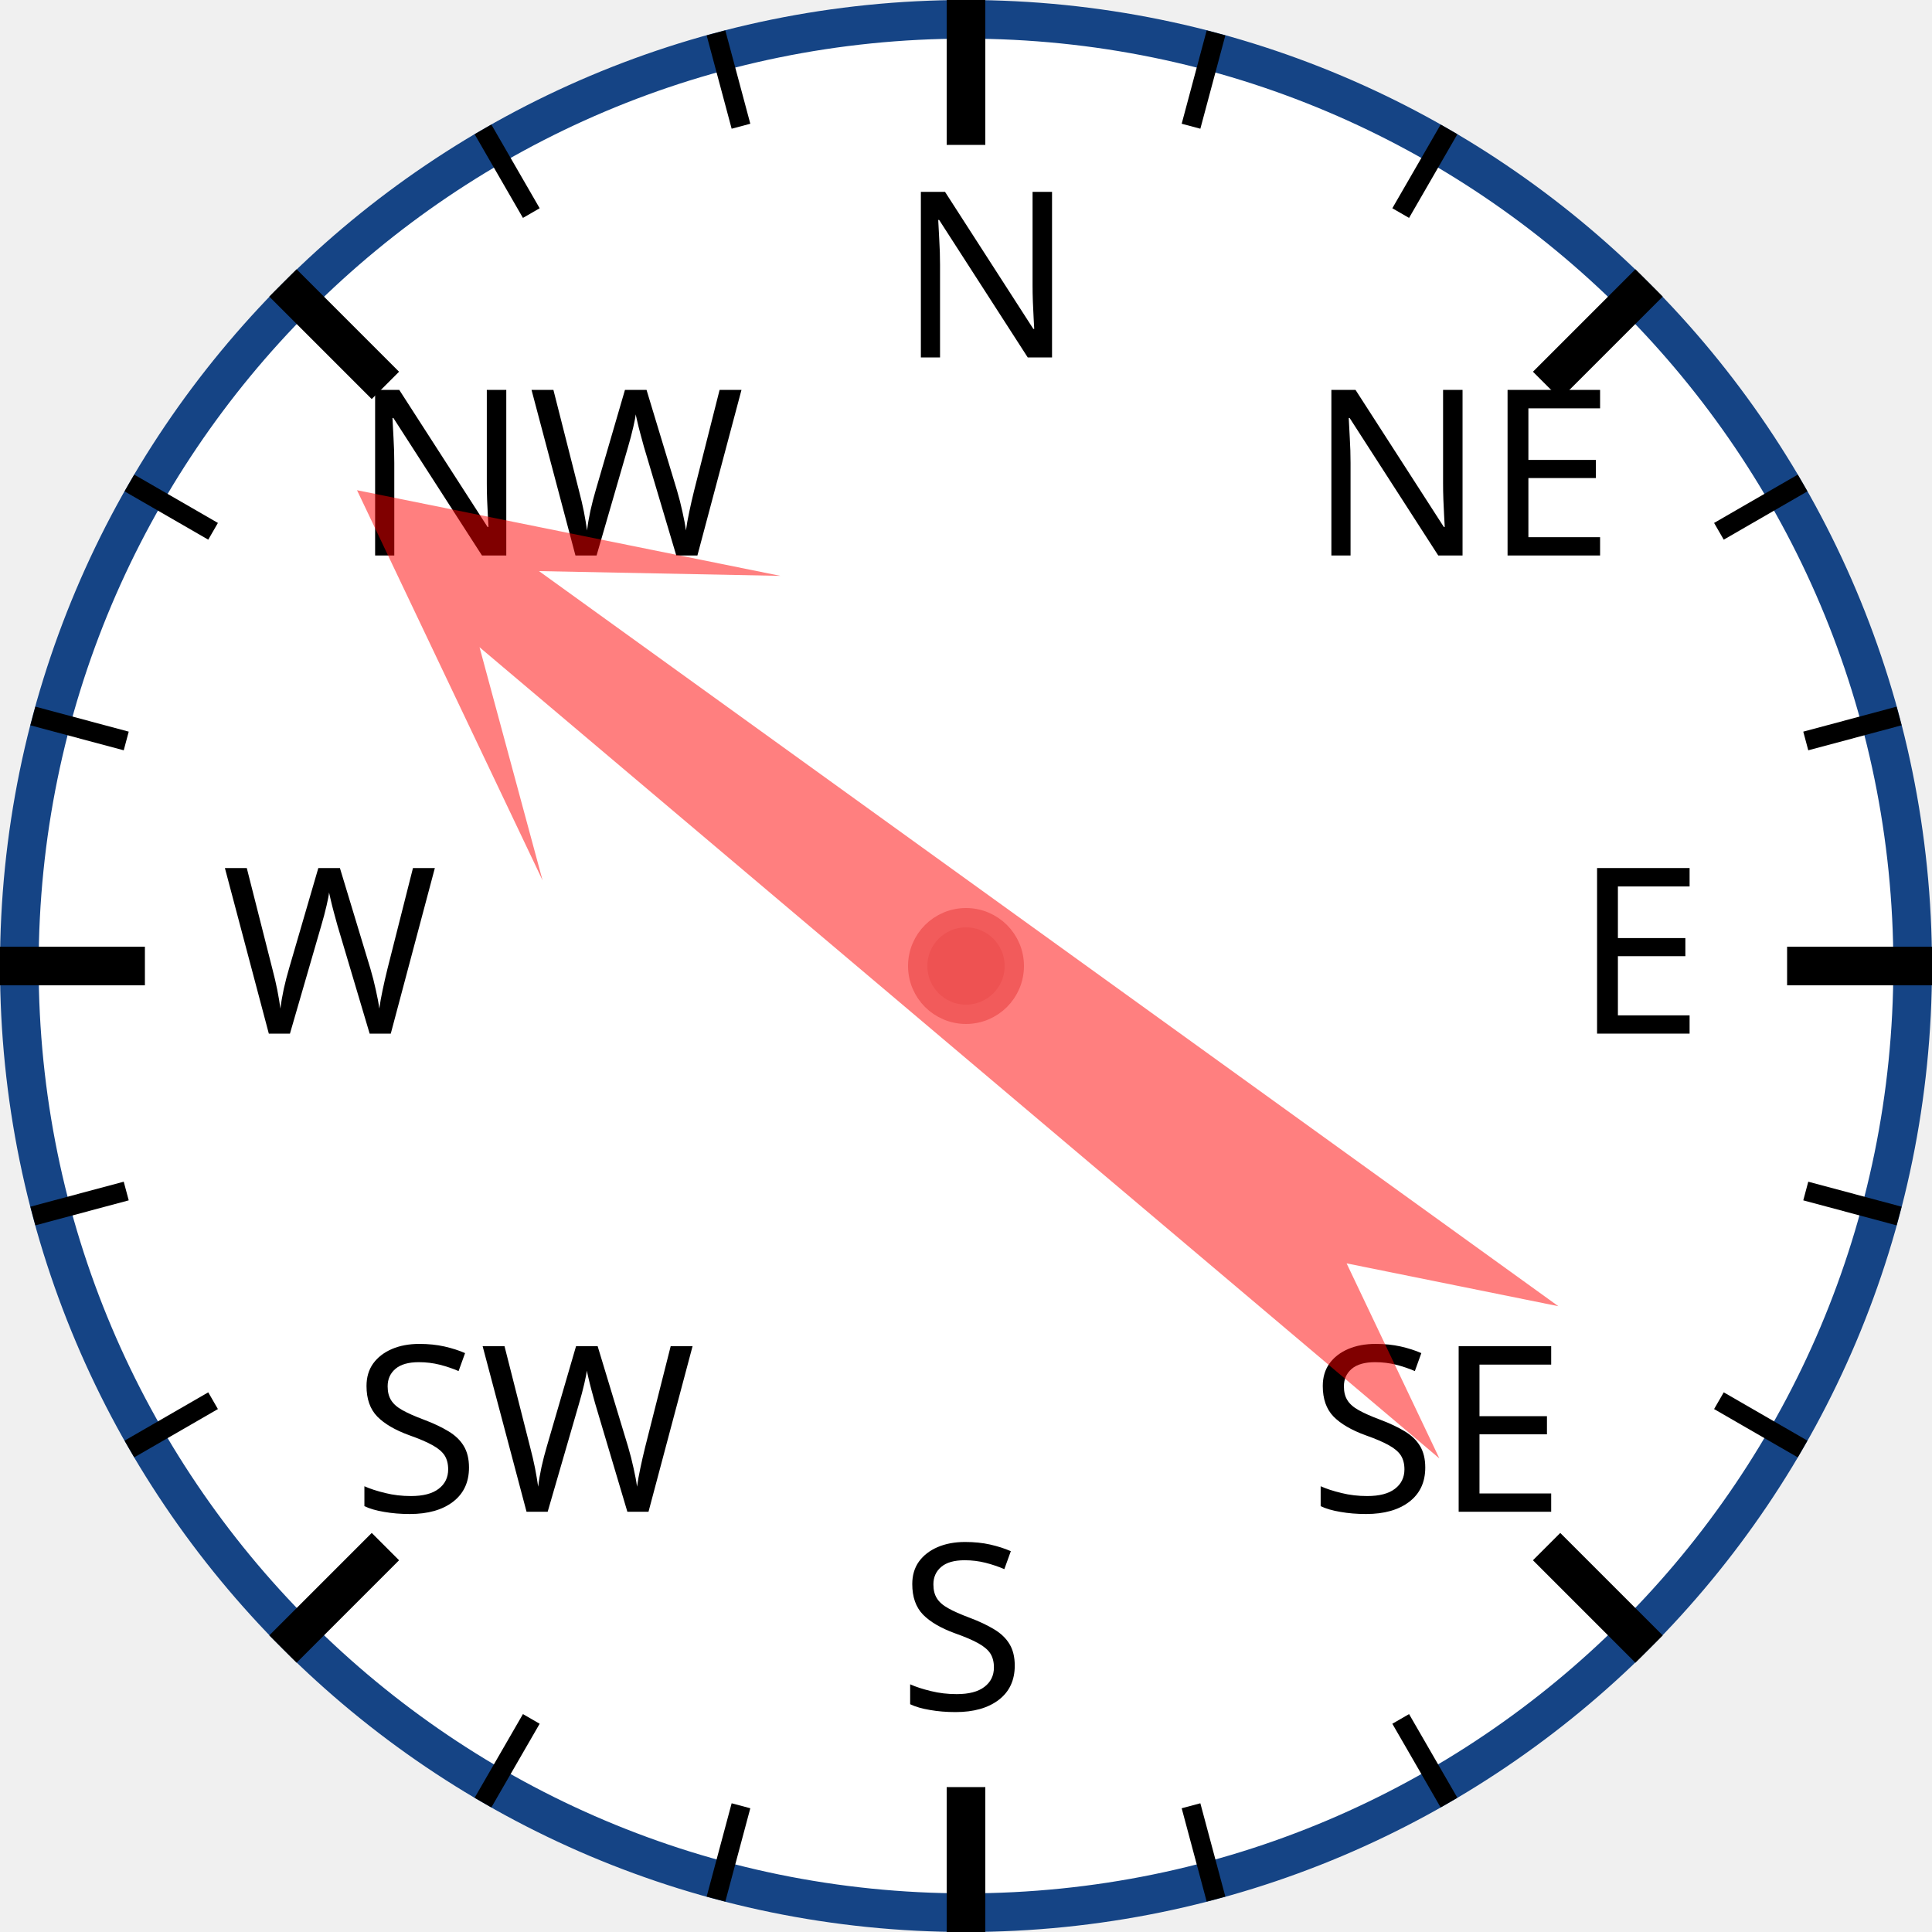
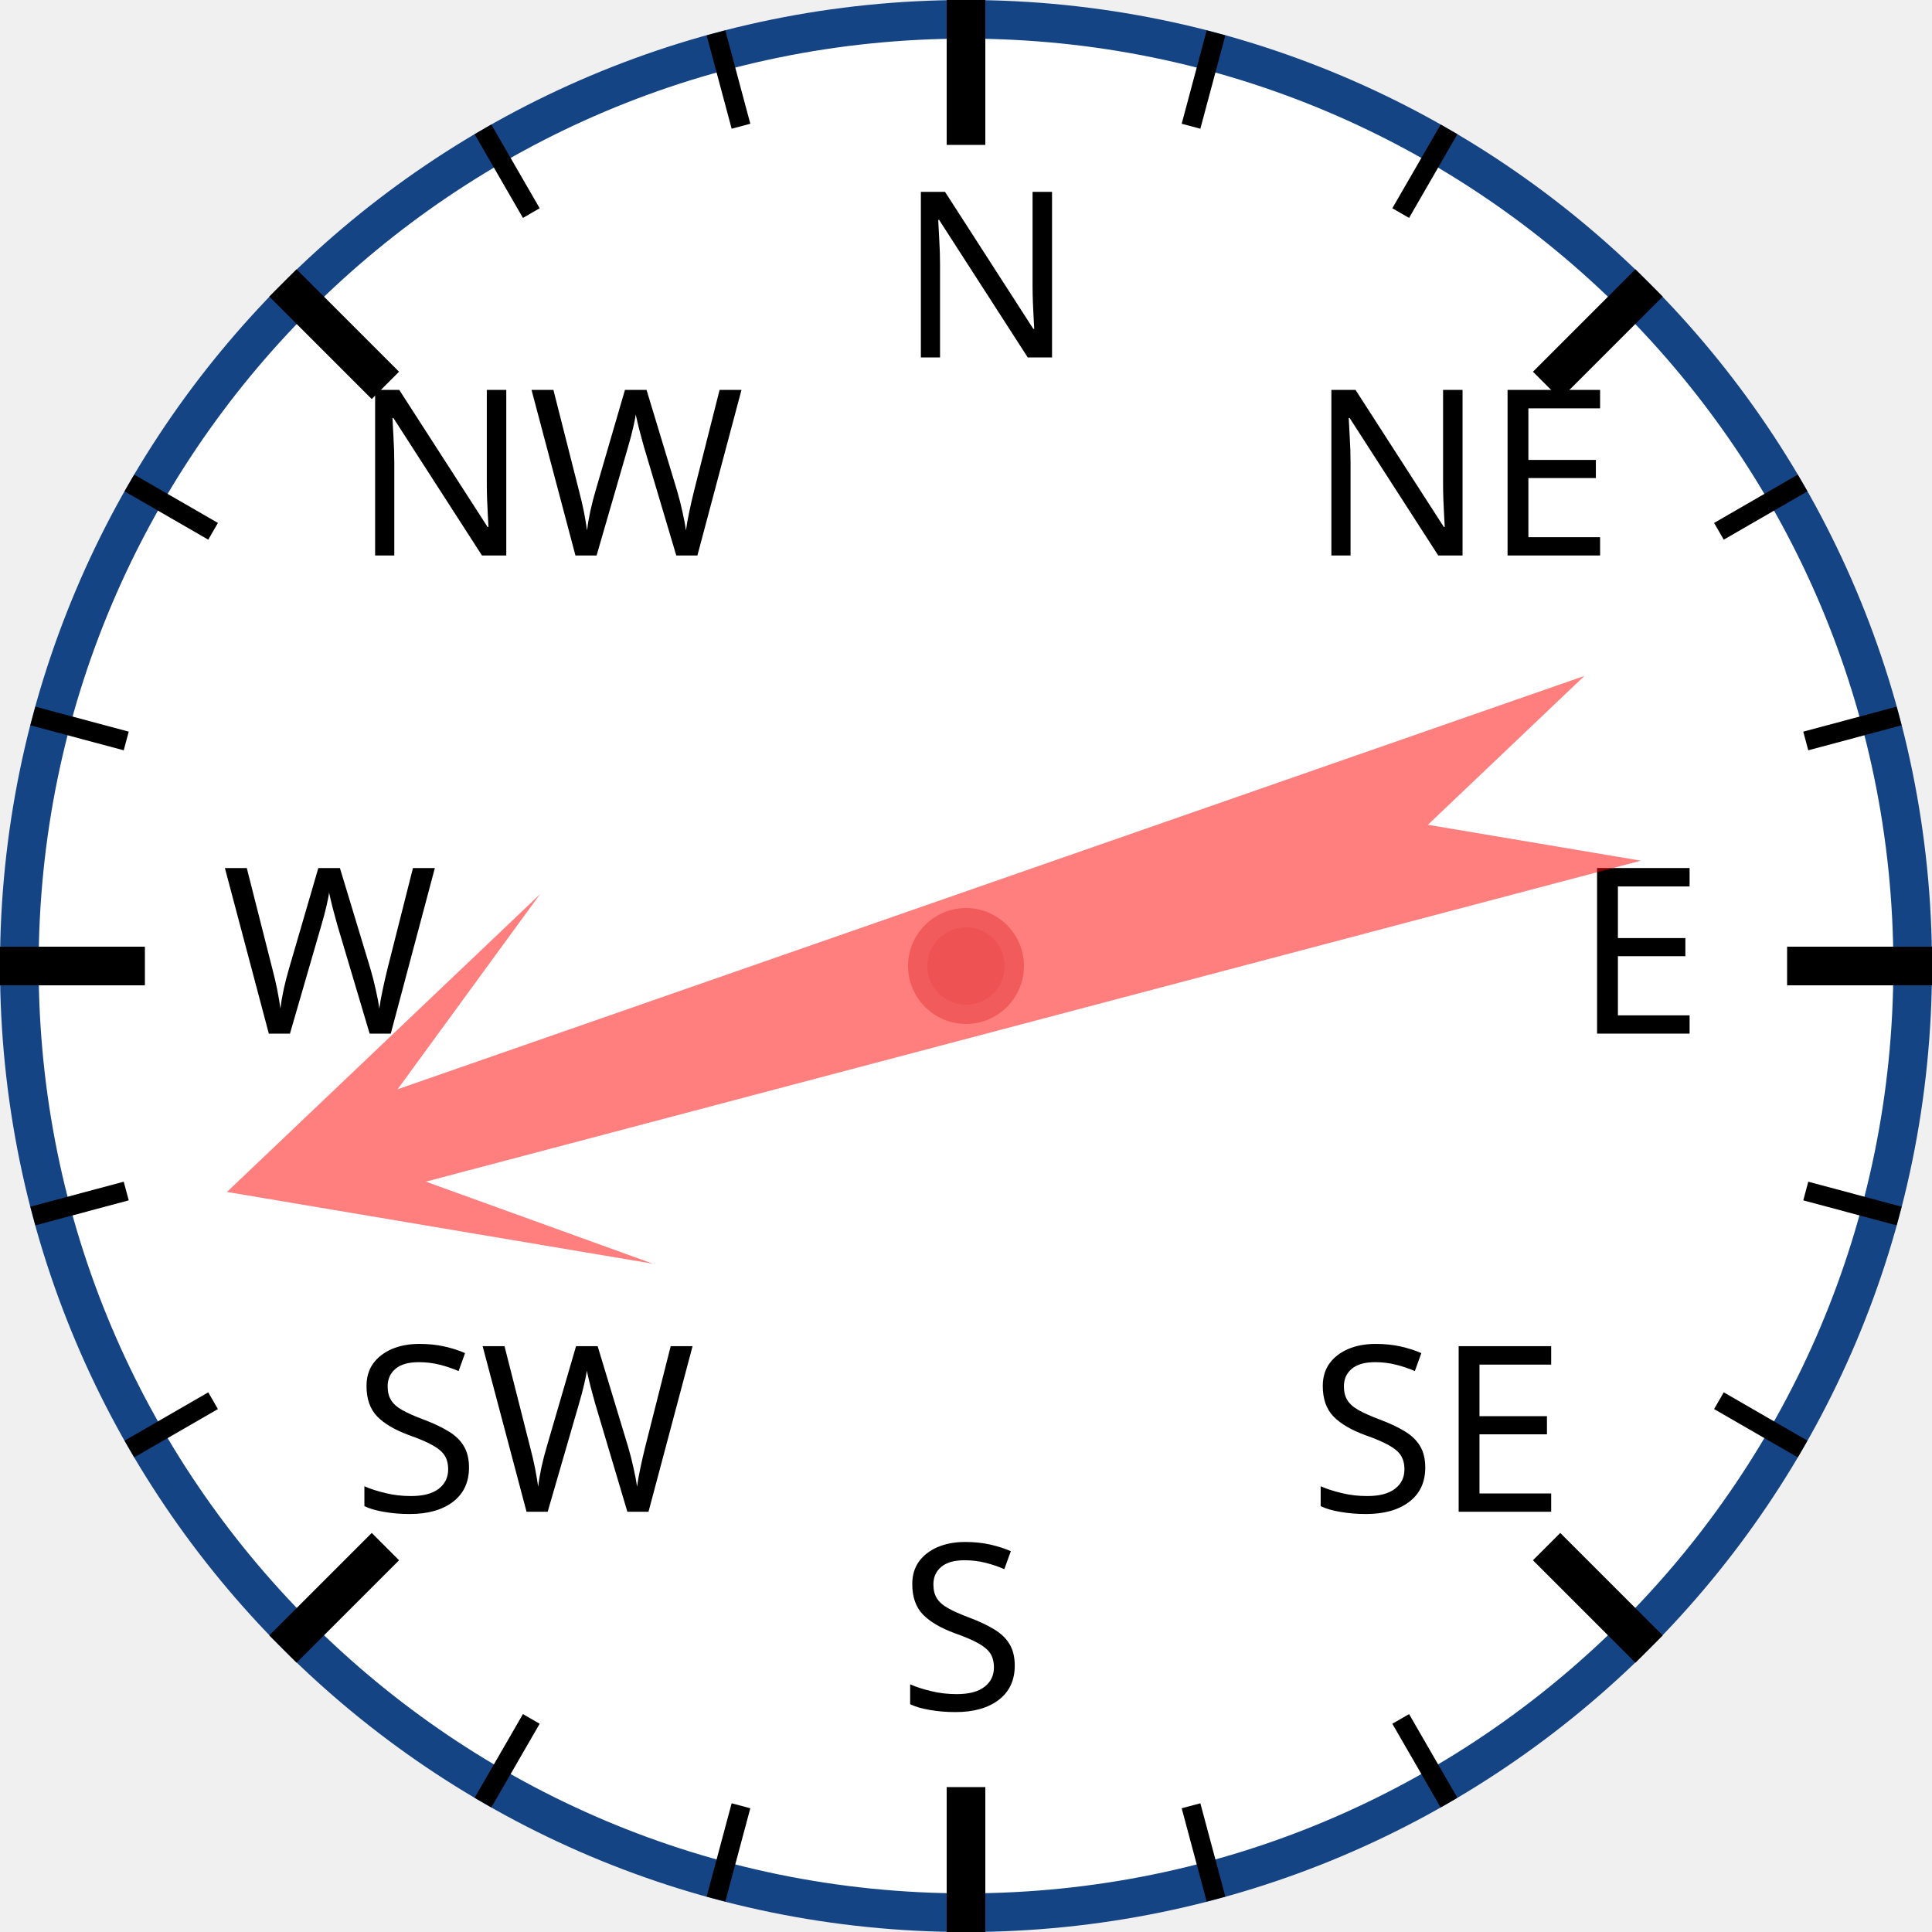
<svg xmlns="http://www.w3.org/2000/svg" width="120px" height="120px" viewBox="0 0 200 200">
  <circle cx="100" cy="100" r="98" style="fill: white; stroke: #154485; stroke-width: 4;" />
  <text x="93.0" y="37.0" style="font-family: sans-serif; font-size: 18pt;">N</text>
  <line x1="100.0" y1="0.0" x2="100.0" y2="15.0" style="stroke: black; stroke-width: 4;" />
  <line x1="74.118" y1="3.407" x2="76.706" y2="13.067" style="stroke: black; stroke-width: 2;" />
  <line x1="50" y1="13.397" x2="55" y2="22.058" style="stroke: black; stroke-width: 2;" />
  <text x="36.503" y="57.503" style="font-family: sans-serif; font-size: 18pt;">NW</text>
  <line x1="29.289" y1="29.289" x2="39.896" y2="39.896" style="stroke: black; stroke-width: 4;" />
  <line x1="13.397" y1="50" x2="22.058" y2="55" style="stroke: black; stroke-width: 2;" />
  <line x1="3.407" y1="74.118" x2="13.067" y2="76.706" style="stroke: black; stroke-width: 2;" />
  <text x="23.0" y="107.0" style="font-family: sans-serif; font-size: 18pt;">W</text>
  <line x1="0.0" y1="100.0" x2="15.0" y2="100.0" style="stroke: black; stroke-width: 4;" />
  <line x1="3.407" y1="125.882" x2="13.067" y2="123.294" style="stroke: black; stroke-width: 2;" />
  <line x1="13.397" y1="150" x2="22.058" y2="145" style="stroke: black; stroke-width: 2;" />
  <text x="36.503" y="156.497" style="font-family: sans-serif; font-size: 18pt;">SW</text>
  <line x1="29.289" y1="170.711" x2="39.896" y2="160.104" style="stroke: black; stroke-width: 4;" />
  <line x1="50" y1="186.603" x2="55" y2="177.942" style="stroke: black; stroke-width: 2;" />
  <line x1="74.118" y1="196.593" x2="76.706" y2="186.933" style="stroke: black; stroke-width: 2;" />
  <text x="93" y="177.0" style="font-family: sans-serif; font-size: 18pt;">S</text>
  <line x1="100" y1="200.0" x2="100" y2="185.0" style="stroke: black; stroke-width: 4;" />
  <line x1="125.882" y1="196.593" x2="123.294" y2="186.933" style="stroke: black; stroke-width: 2;" />
  <line x1="150.0" y1="186.603" x2="145.0" y2="177.942" style="stroke: black; stroke-width: 2;" />
  <text x="135.497" y="156.497" style="font-family: sans-serif; font-size: 18pt;">SE</text>
  <line x1="170.711" y1="170.711" x2="160.104" y2="160.104" style="stroke: black; stroke-width: 4;" />
  <line x1="186.603" y1="150" x2="177.942" y2="145" style="stroke: black; stroke-width: 2;" />
  <line x1="196.593" y1="125.882" x2="186.933" y2="123.294" style="stroke: black; stroke-width: 2;" />
  <text x="163.0" y="107" style="font-family: sans-serif; font-size: 18pt;">E</text>
  <line x1="200.0" y1="100" x2="185.0" y2="100" style="stroke: black; stroke-width: 4;" />
  <line x1="196.593" y1="74.118" x2="186.933" y2="76.706" style="stroke: black; stroke-width: 2;" />
  <line x1="186.603" y1="50" x2="177.942" y2="55" style="stroke: black; stroke-width: 2;" />
  <text x="135.497" y="57.503" style="font-family: sans-serif; font-size: 18pt;">NE</text>
  <line x1="170.711" y1="29.289" x2="160.104" y2="39.896" style="stroke: black; stroke-width: 4;" />
  <line x1="150" y1="13.397" x2="145" y2="22.058" style="stroke: black; stroke-width: 2;" />
  <line x1="125.882" y1="3.407" x2="123.294" y2="13.067" style="stroke: black; stroke-width: 2;" />
-   <polygon points="100 20 120 60 105 40 110 170 100 150 90 170 95 40 80 60" style="fill: red; fill-opacity: 0.5;" transform="rotate(308,100,100)" />
+   <polygon points="100 20 120 60 105 40 110 170 100 150 90 170 95 40 80 60" style="fill: red; fill-opacity: 0.5;" transform="rotate(253,100,100)" />
  <circle cx="100" cy="100" r="5" style="fill: #EE5252; stroke: #F25B5B; stroke-width: 2;" />
</svg>
